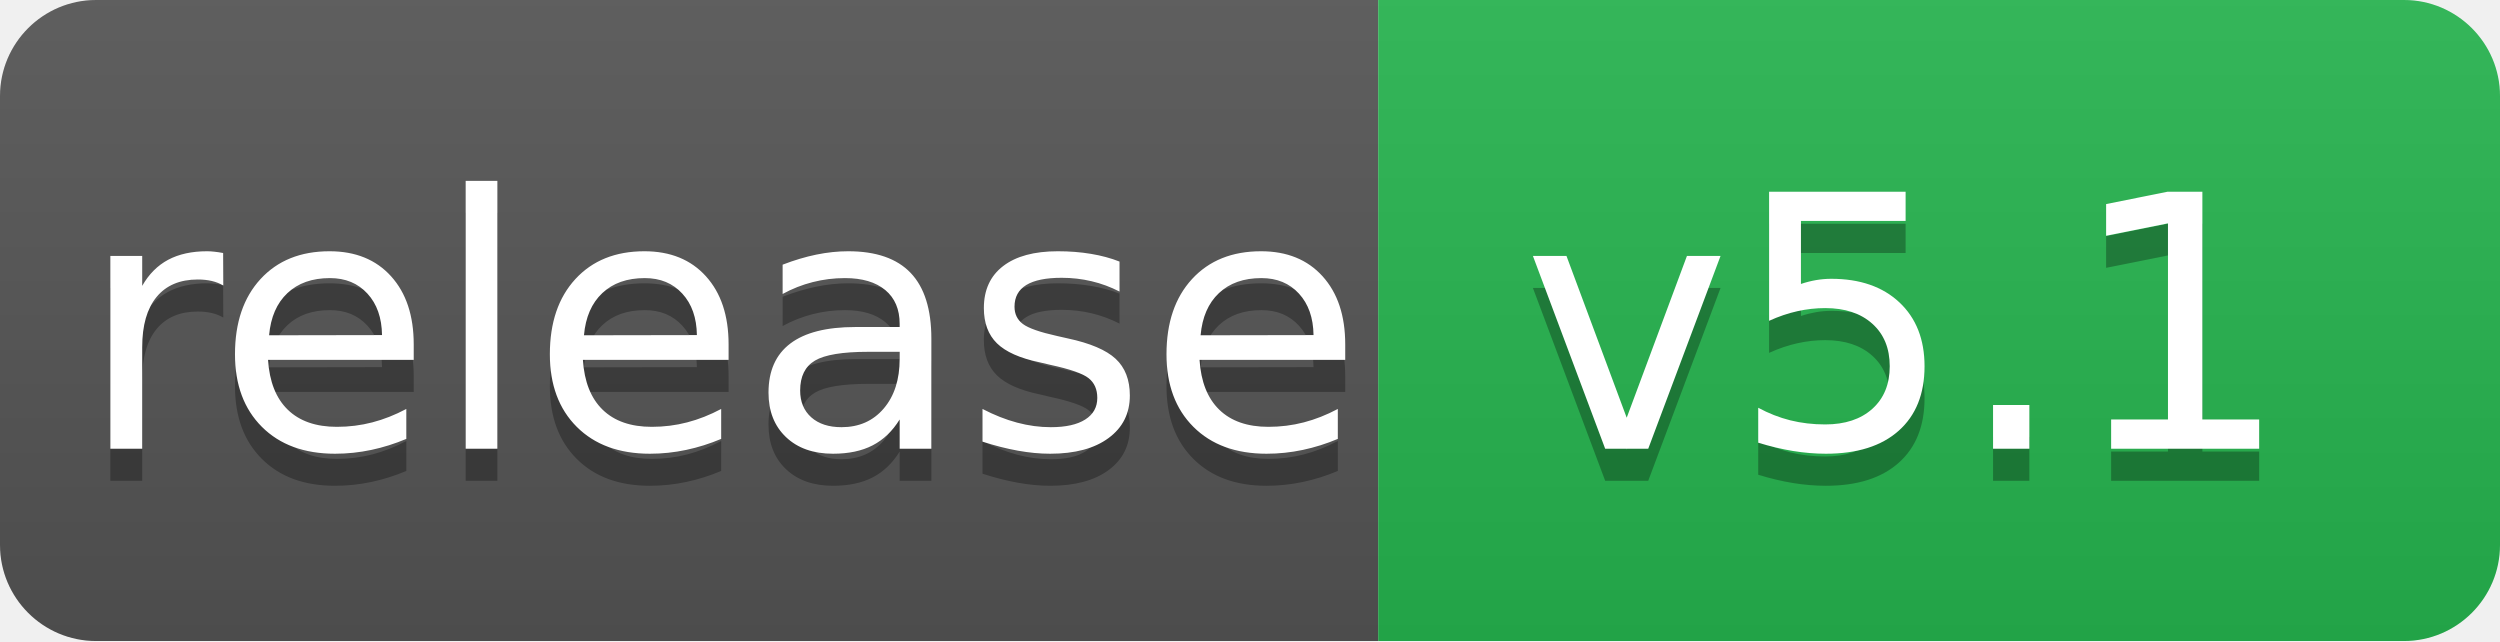
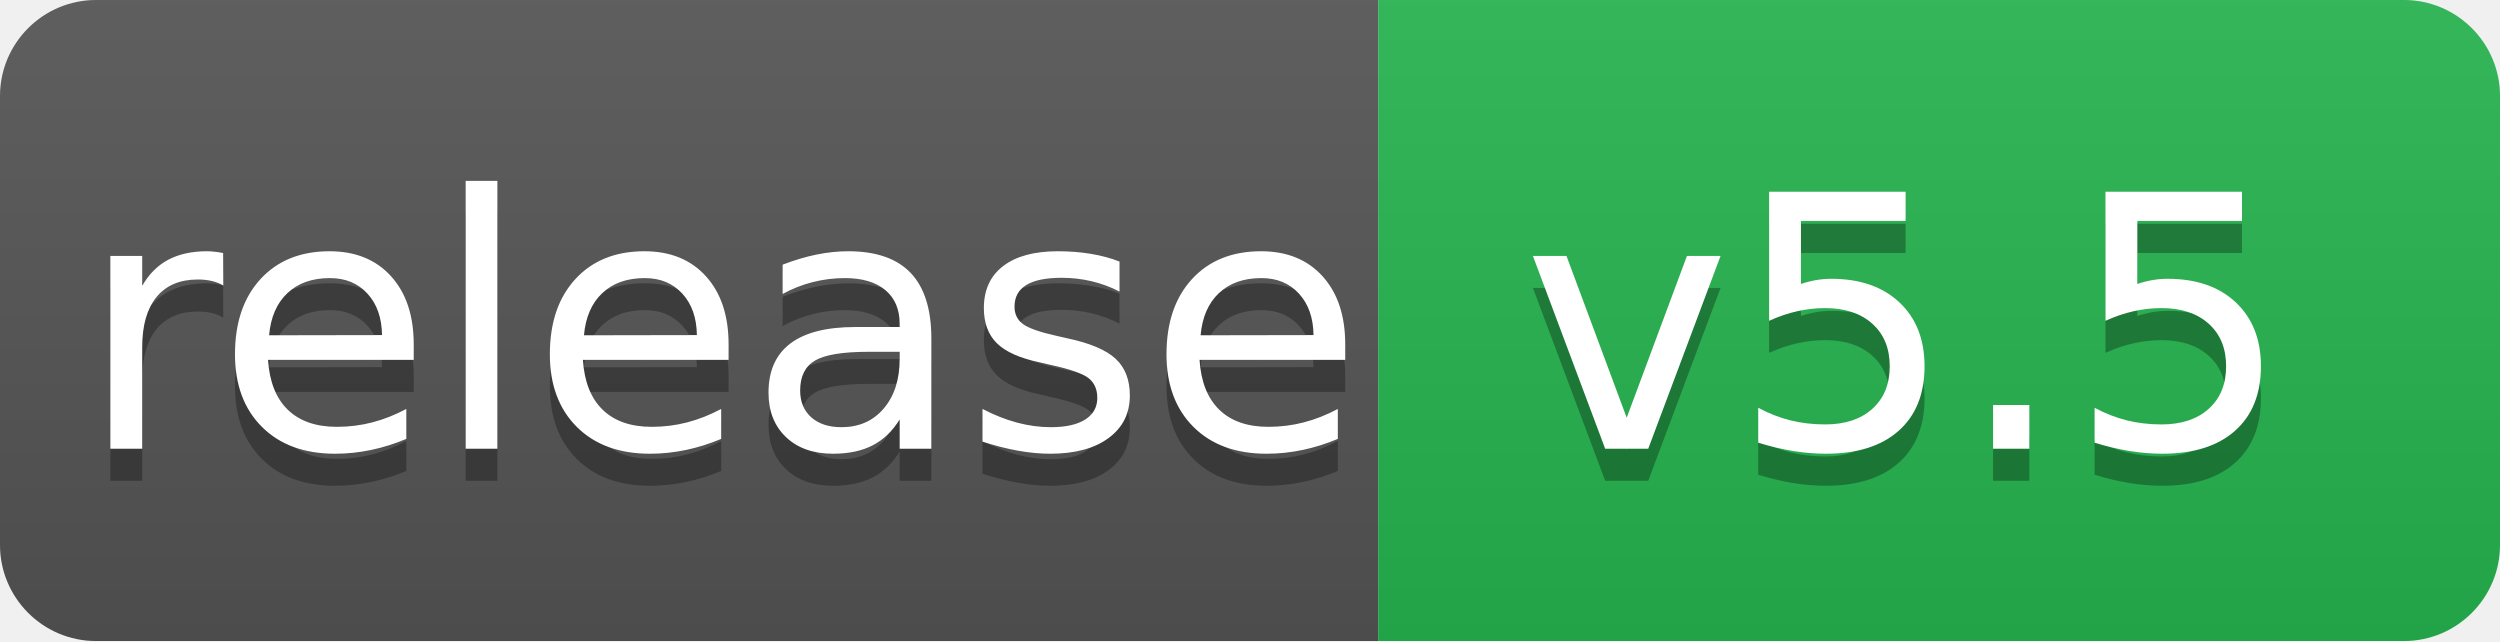
- <svg xmlns="http://www.w3.org/2000/svg" width="78" height="20" role="img" aria-label="release: v5.1">
+ <svg xmlns="http://www.w3.org/2000/svg" width="78" height="20" role="img" aria-label="release: v5.5">
  <linearGradient id="s" x2="0" y2="100%">
    <stop offset="0" stop-color="#bbb" stop-opacity=".1" />
    <stop offset="1" stop-opacity=".1" />
  </linearGradient>
  <clipPath id="r">
    <rect width="78" height="20" rx="3" fill="#fff" />
  </clipPath>
  <g clip-path="url(#r)">
    <rect width="43" height="20" fill="#555" />
    <rect x="43" width="35" height="20" fill="#26b54f" />
    <rect width="78" height="20" fill="url(#s)" />
  </g>
  <g fill="#fff" text-anchor="middle" font-family="Verdana,Geneva,DejaVu Sans,sans-serif" text-rendering="geometricPrecision" font-size="110">
    <text aria-hidden="true" x="225" y="150" fill="#010101" fill-opacity=".3" transform="scale(.1)" textLength="370">release
        </text>
    <text x="225" y="140" transform="scale(.1)" fill="#fff" textLength="370">release</text>
-     <text aria-hidden="true" x="595" y="150" fill="#010101" fill-opacity=".3" transform="scale(.1)" textLength="250">v5.1
+     <text aria-hidden="true" x="595" y="150" fill="#010101" fill-opacity=".3" transform="scale(.1)" textLength="250">v5.5
        </text>
-     <text x="595" y="140" transform="scale(.1)" fill="#fff" textLength="250">v5.1</text>
+     <text x="595" y="140" transform="scale(.1)" fill="#fff" textLength="250">v5.5</text>
  </g>
</svg>
